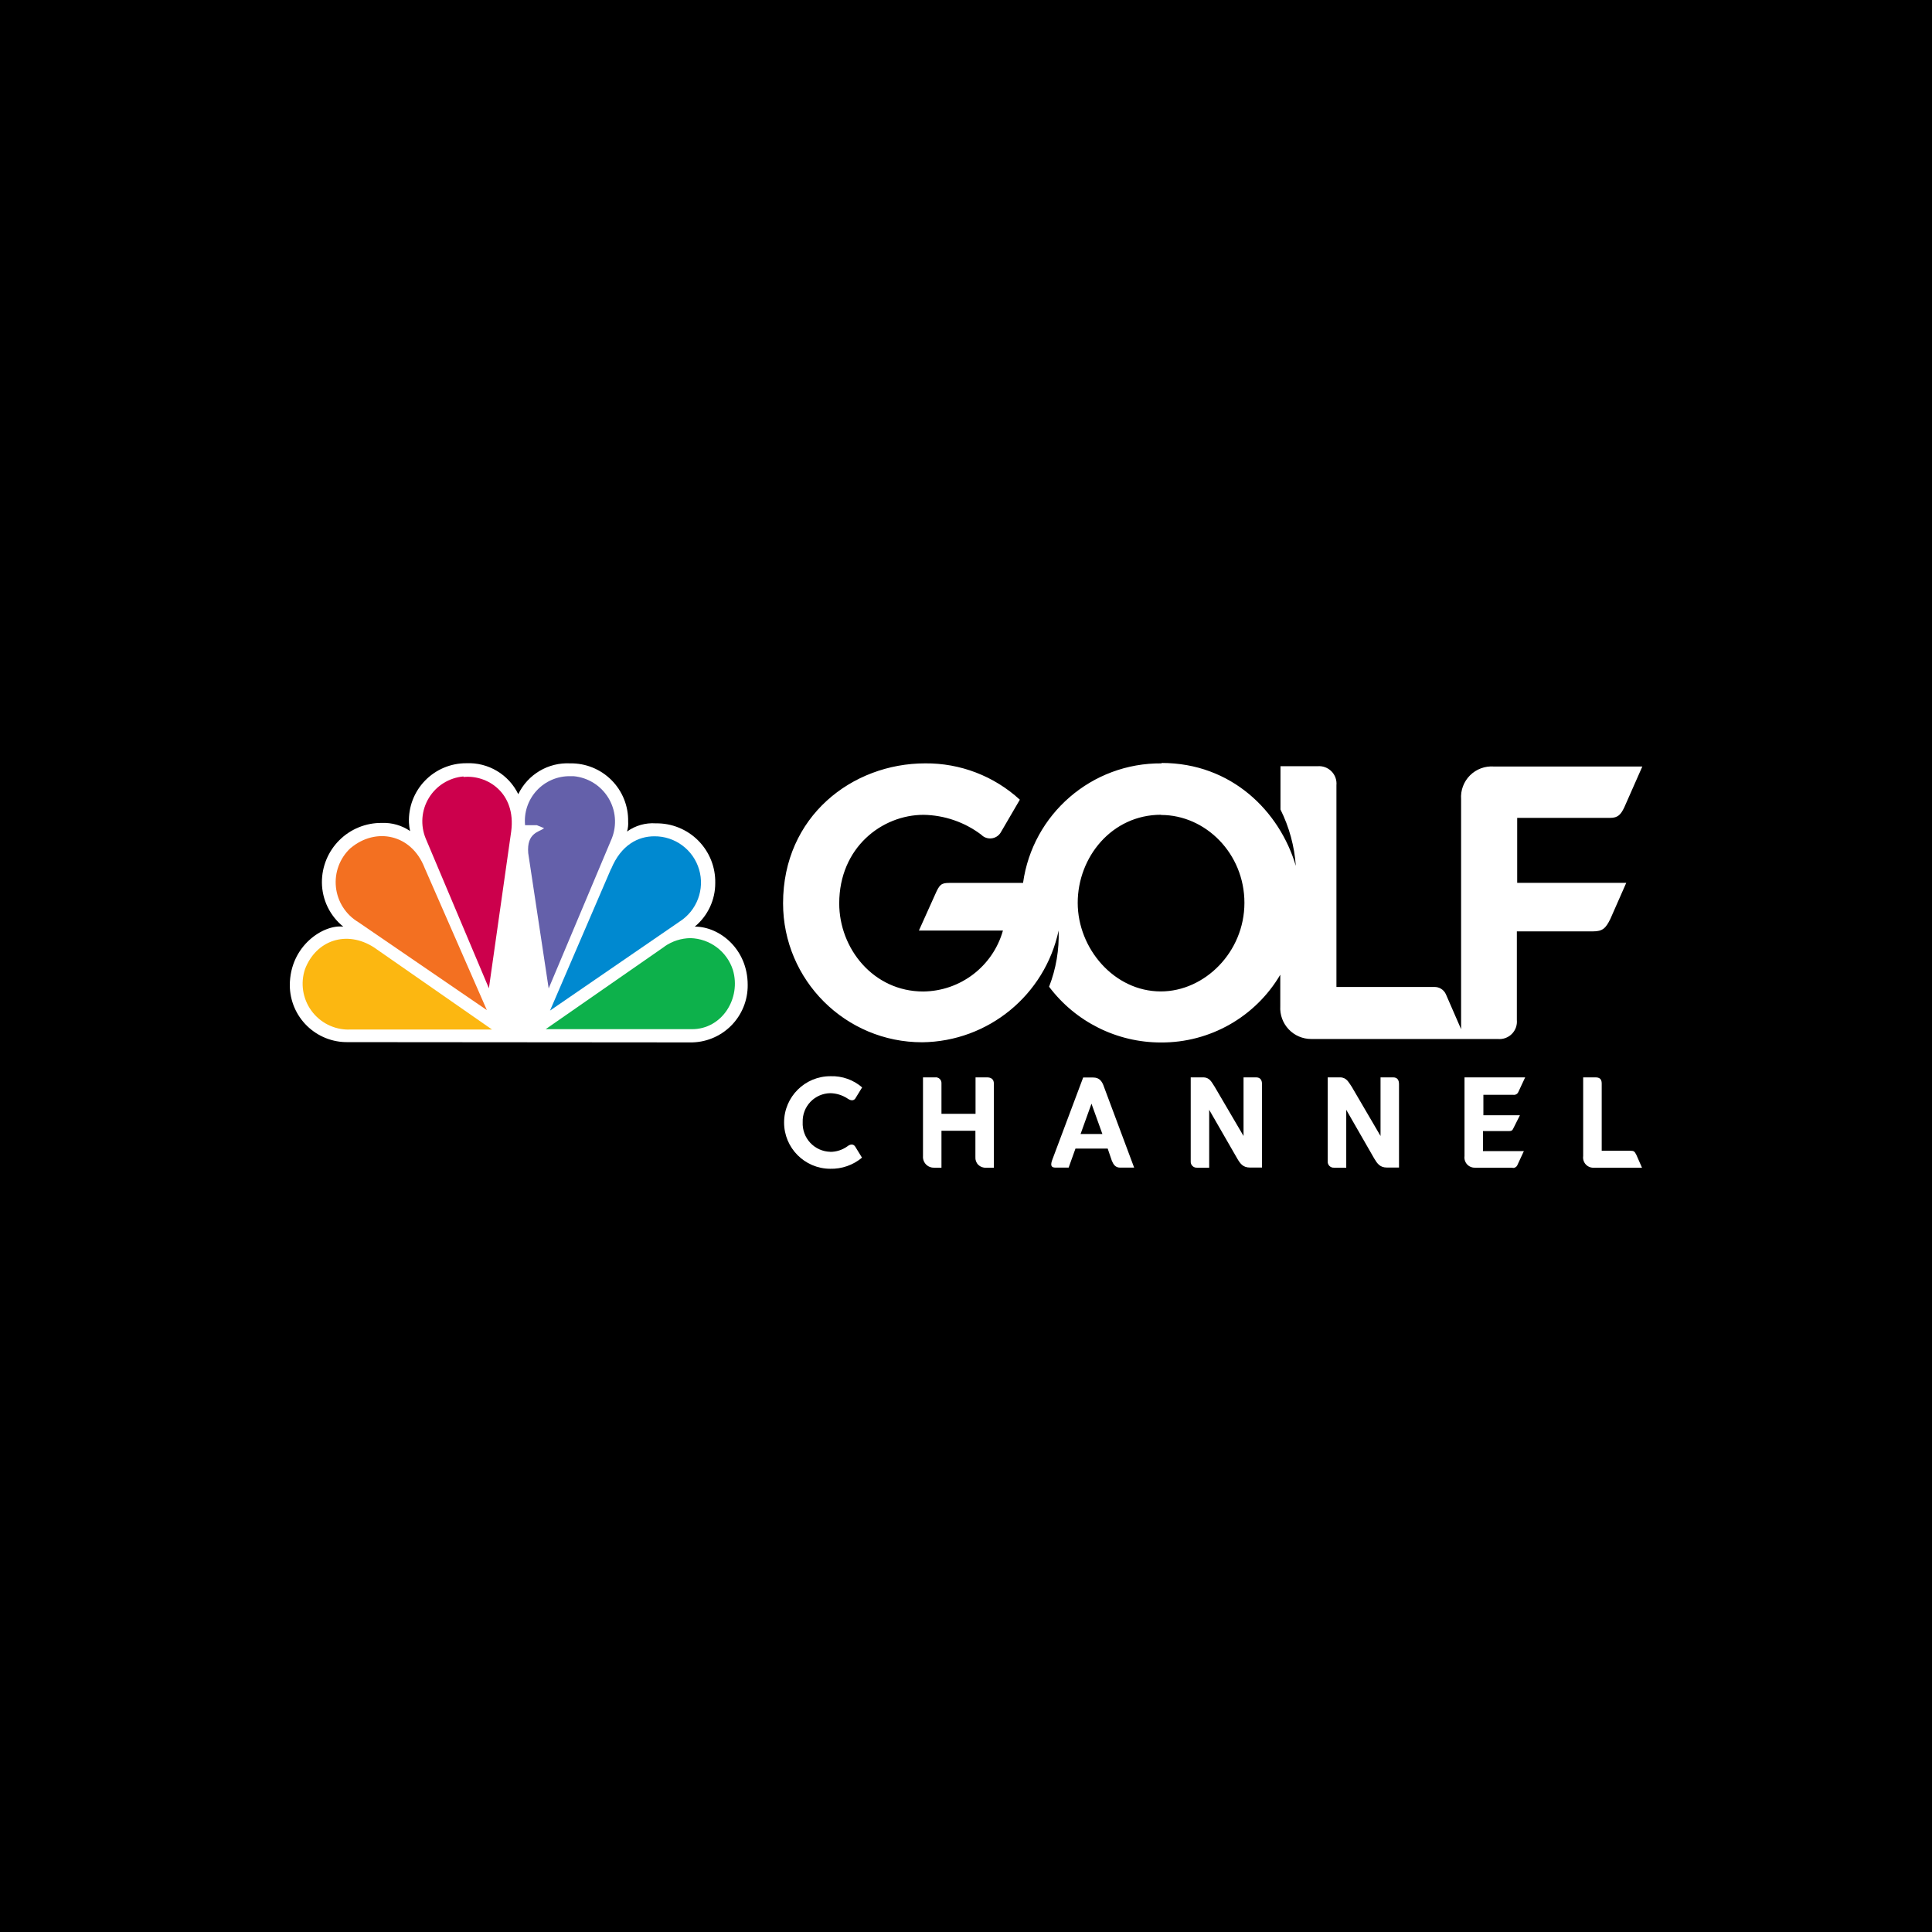
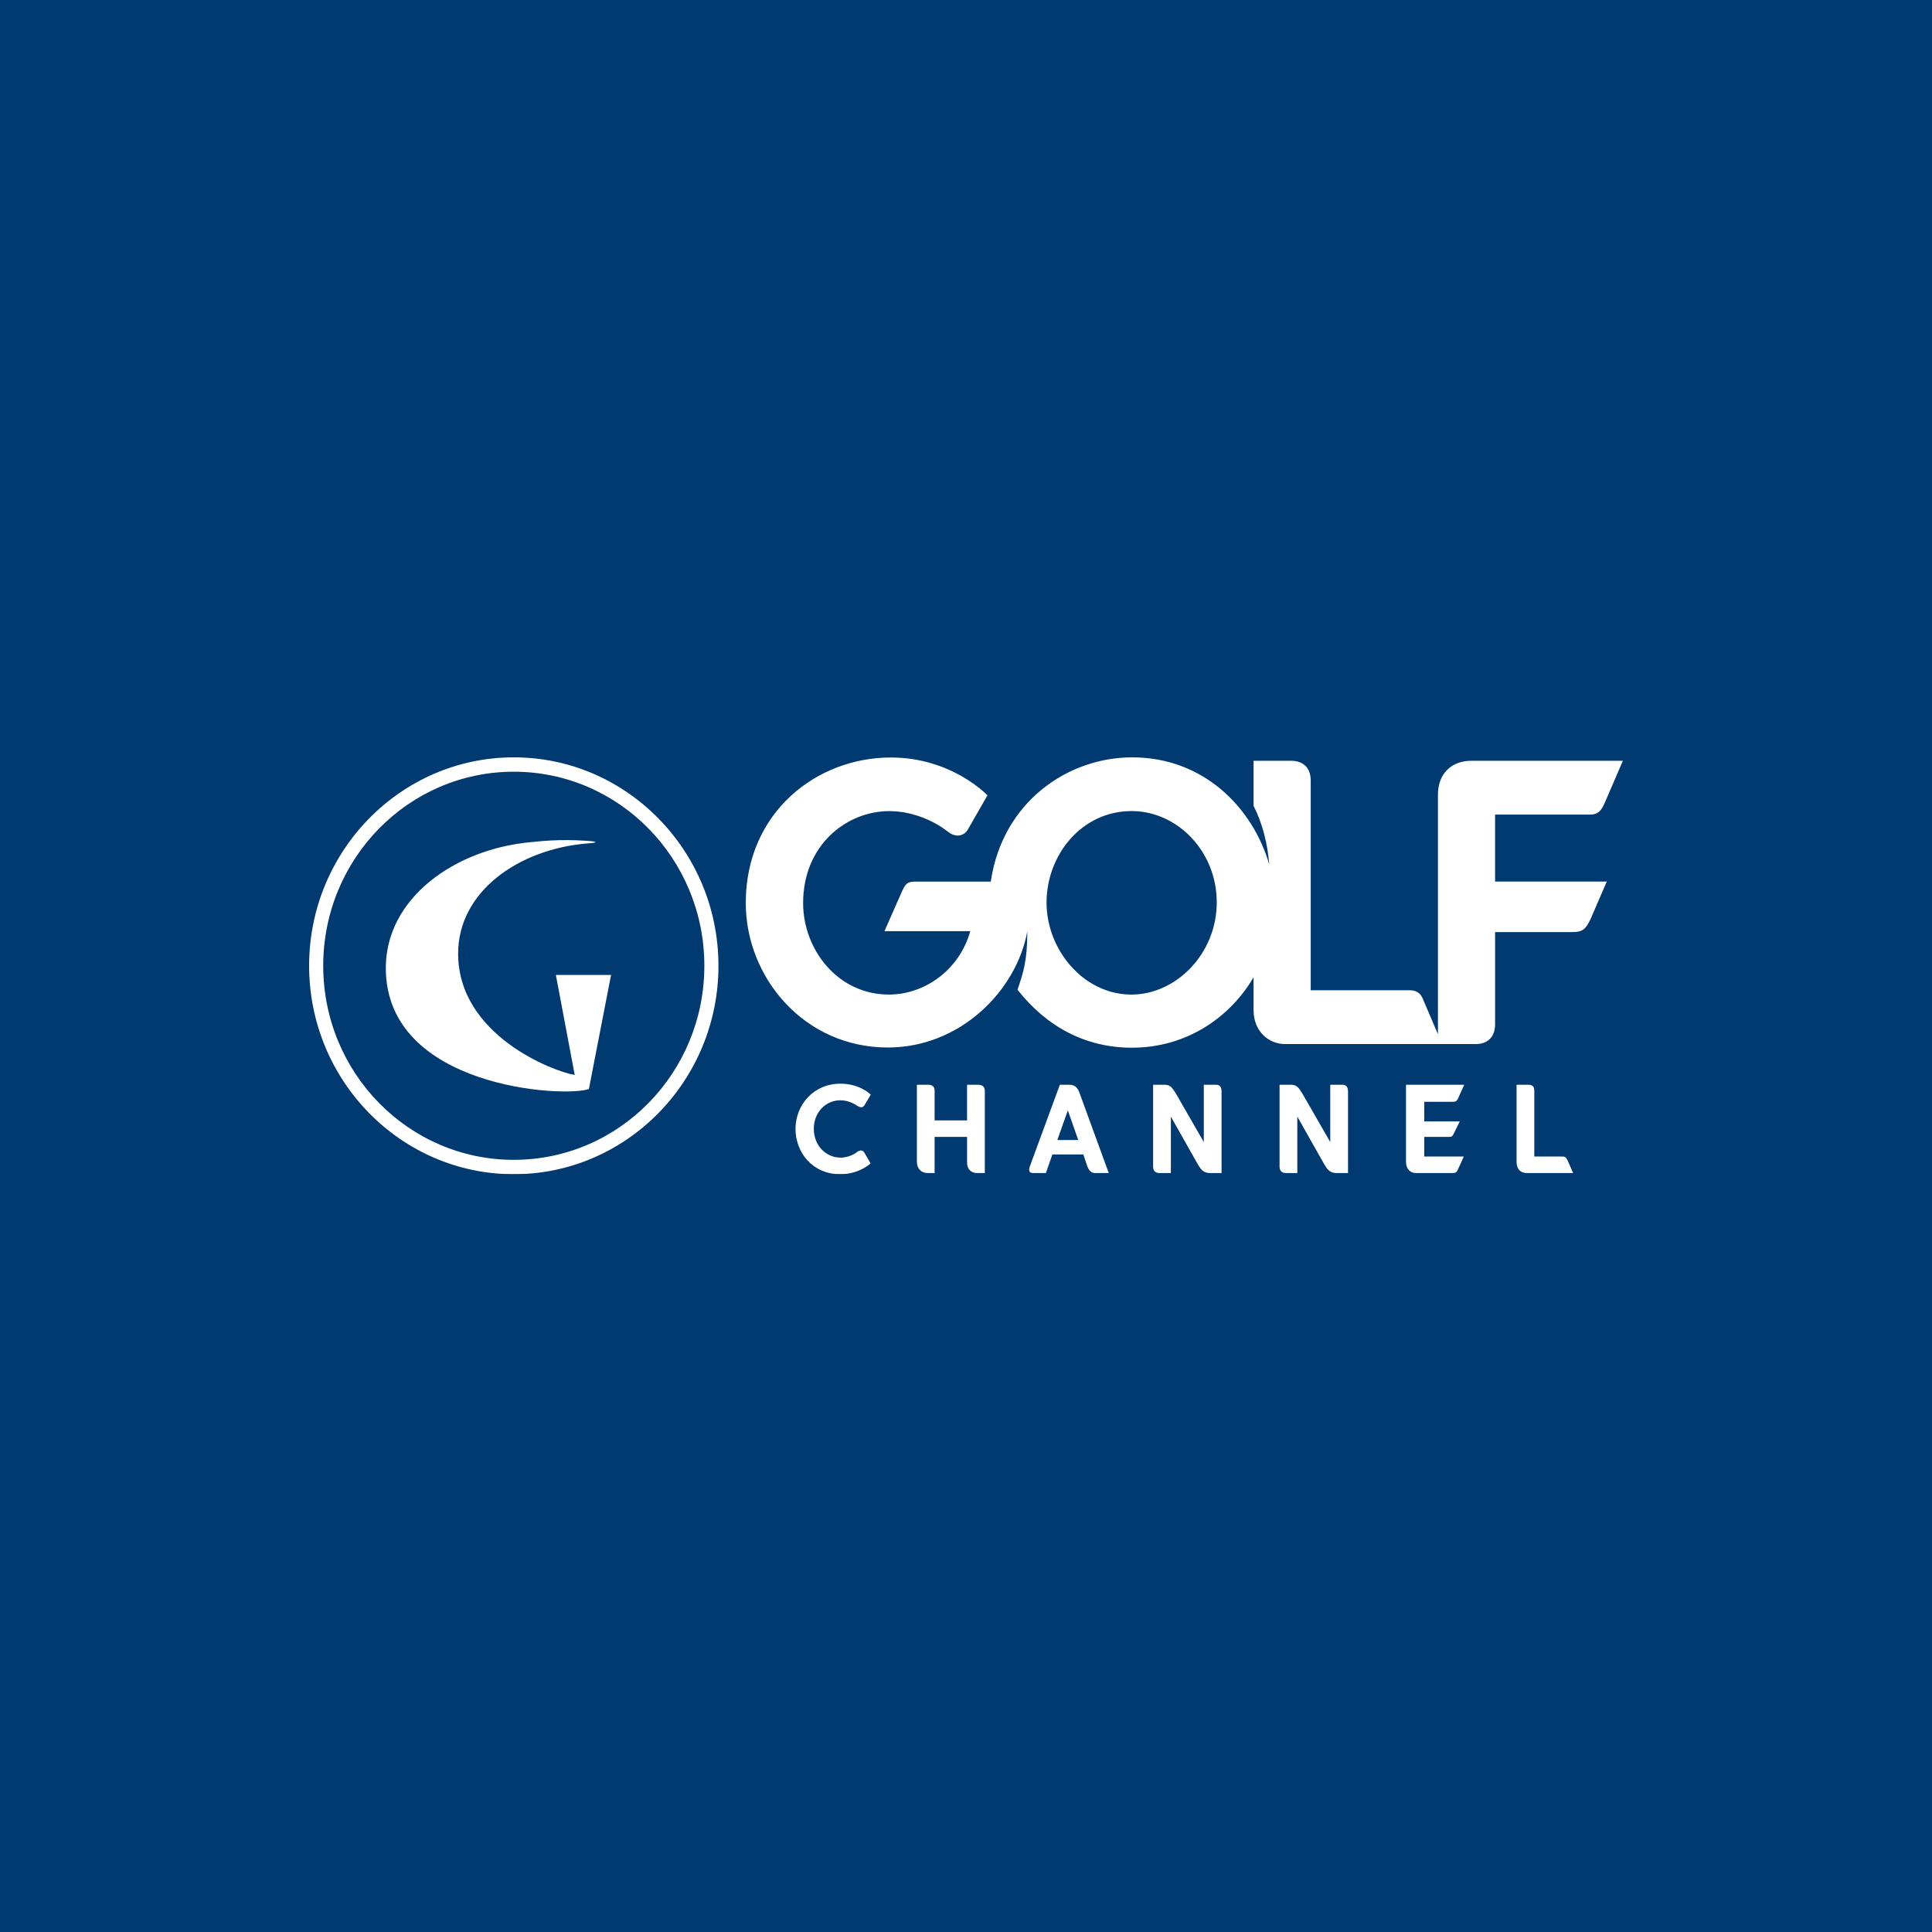
- <svg xmlns="http://www.w3.org/2000/svg" viewBox="0 0 283.46 283.46">
-   <defs>
-     <style>.cls-1{fill:#fff;}.cls-2{fill:#f37021;}.cls-3{fill:#cc004c;}.cls-4{fill:#6460aa;}.cls-5{fill:#0089d0;}.cls-6{fill:#0db14b;}.cls-7{fill:#fcb711;}</style>
-   </defs>
-   <g id="Layer_2" data-name="Layer 2">
-     <g id="Sport">
-       <g id="golfchannel">
-         <rect width="283.46" height="283.46" />
-         <g id="logo">
-           <path class="cls-1" d="M51.05,152.9a8.38,8.38,0,0,1-8.53-8.32c0-5.86,5-9,7.85-8.62a8.4,8.4,0,0,1-3.14-6.48,8.69,8.69,0,0,1,8.8-8.74,6.85,6.85,0,0,1,4.14,1.19A6.55,6.55,0,0,1,60,120.7a8.39,8.39,0,0,1,8.4-8.72,8.08,8.08,0,0,1,7.64,4.54A8,8,0,0,1,83.66,112a8.37,8.37,0,0,1,8.5,8.54A4.23,4.23,0,0,1,92,122a6.45,6.45,0,0,1,4.22-1.2,8.58,8.58,0,0,1,8.72,8.76,8.25,8.25,0,0,1-3,6.39c3.67,0,7.76,3.33,7.76,8.54a8.34,8.34,0,0,1-8.5,8.45Z" />
-           <path class="cls-2" d="M51.43,124.43a6.83,6.83,0,0,0,1.15,10.87l18.85,12.9-9.14-20.89c-1.91-4.92-7.15-6-10.86-2.87" />
-           <path class="cls-3" d="M68,113.92a6.61,6.61,0,0,0-5.53,9.13L71.73,145l3.27-23c.76-5.72-3.58-8.37-7-8" />
-           <path class="cls-4" d="M77,121.07h1.76l1.07.44c-.7.57-2.58.64-2.33,3.66l3,19.85,9.26-22a6.69,6.69,0,0,0-5.61-9.14l-.5,0a6.55,6.55,0,0,0-6.61,7.2" />
-           <path class="cls-5" d="M89.64,127.5,80.7,148.27l19-13.05A6.79,6.79,0,0,0,96,122.7c-2.36,0-4.88,1.25-6.34,4.8" />
-           <path class="cls-6" d="M97.5,138.88,80.06,151h21.47c4.41,0,7.24-4.53,6-8.69a6.74,6.74,0,0,0-6.23-4.67,6.82,6.82,0,0,0-3.78,1.21" />
-           <path class="cls-7" d="M51.19,151.05h21L54.87,139c-4-2.57-8.49-1.07-10.12,3.19a6.73,6.73,0,0,0,6.44,8.87" />
-           <path class="cls-1" d="M170.43,112a20.34,20.34,0,0,0-20.33,17.54H139.28c-1.21,0-1.45.27-2.08,1.7l-2.38,5.29h12.33a12.27,12.27,0,0,1-11.7,8.94c-7.3,0-12.32-6.29-12.32-12.92,0-8.21,6.28-13,12.38-13a14.44,14.44,0,0,1,8.45,2.91,1.82,1.82,0,0,0,2.84-.28l2.83-4.85A20.29,20.29,0,0,0,135.74,112c-10.69,0-20.85,7.76-20.85,20.53a20.4,20.4,0,0,0,20.43,20.39,20.71,20.71,0,0,0,20-16.4,20.73,20.73,0,0,1-1.4,8.25,20.51,20.51,0,0,0,16.42,8.18,20.18,20.18,0,0,0,17.5-9.94v4.62a4.54,4.54,0,0,0,4.55,4.81h27.37a2.56,2.56,0,0,0,2.79-2.79v-13h11.16c1.43,0,1.88-.45,2.56-1.83l2.33-5.29h-16V120h13.63c1.17,0,1.58-.51,2.08-1.54l2.65-6H219.17a4.49,4.49,0,0,0-4.8,4.8V151l-2.22-5.1a1.81,1.81,0,0,0-1.8-1.09H196.08v-29.6a2.56,2.56,0,0,0-2.79-2.79h-5.42v6.35a22,22,0,0,1,2.25,8.27c-2.37-8-9.42-15.1-19.69-15.1Zm-.08,7.57c6.53,0,12.23,5.66,12.23,12.89s-5.84,13-12.27,13c-6.85,0-12.19-6.3-12.19-13s5-12.92,12.23-12.92Z" />
-           <path class="cls-1" d="M121.81,169a4.3,4.3,0,0,0,2.47-.78c.46-.37.92-.41,1.19,0l1,1.63a7,7,0,0,1-4.67,1.63,6.79,6.79,0,1,1,.06-13.58,6.74,6.74,0,0,1,4.63,1.64l-1,1.63c-.14.2-.48.47-1.15,0a4.75,4.75,0,0,0-2.51-.78,4.11,4.11,0,0,0-4.06,4.25,4.15,4.15,0,0,0,4.06,4.35Z" />
-           <path class="cls-1" d="M138.13,165.9v5.42h-1.08a1.58,1.58,0,0,1-1.63-1.7V158.07h1.78a.83.83,0,0,1,.93.86v4.49h5v-5.35h1.69c.49,0,1,.19,1,.92v12.33h-1.16a1.45,1.45,0,0,1-1.55-1.55V165.9Z" />
-           <path class="cls-1" d="M158.92,158.09,154.45,170c-.4,1-.23,1.31.42,1.31h1.92l1-2.79h4.73l.61,1.79c.24.57.54,1,1.2,1h2.07L162,159.53c-.31-.94-.72-1.44-1.62-1.44Zm1.22,3.84,1.6,4.45h-3.2Z" />
-           <path class="cls-1" d="M177.41,171.32h-1.78a.87.87,0,0,1-.93-.93V158.07h1.81c1,0,1.25.71,1.7,1.37l4.24,7.23v-8.6h1.84c.62,0,.87.39.87,1v12.23h-1.78c-1,0-1.41-.57-1.83-1.28l-4.14-7.19Z" />
-           <path class="cls-1" d="M197.52,171.32h-1.79a.87.87,0,0,1-.93-.93V158.07h1.81c.95,0,1.25.71,1.71,1.37l4.23,7.23v-8.6h1.85c.62,0,.86.39.86,1v12.23h-1.78c-1,0-1.4-.57-1.83-1.28l-4.13-7.19Z" />
-           <path class="cls-1" d="M222,171.32h-5.58a1.5,1.5,0,0,1-1.55-1.7V158.07h8.9l-1,2.14a.69.69,0,0,1-.73.42h-4.4v3H223l-.93,1.85c-.16.35-.27.47-.64.47h-3.85v2.94h6l-.93,2a.7.7,0,0,1-.77.46Z" />
-           <path class="cls-1" d="M240.91,171.32h-7a1.5,1.5,0,0,1-1.63-1.7V158.07h1.79c.57,0,.93.2.93.9v9.87h4.18c.54,0,.63.07.9.59Z" />
-         </g>
-       </g>
-     </g>
+ <svg xmlns="http://www.w3.org/2000/svg" width="250" height="250" viewBox="0 0 250 250" fill="none">
+   <rect width="250" height="250" fill="#003A70" />
+   <mask id="mask0_252_3" style="mask-type:luminance" maskUnits="userSpaceOnUse" x="40" y="98" width="170" height="54">
+     <path d="M210 98H40V151.942H210V98Z" fill="white" />
+   </mask>
+   <g mask="url(#mask0_252_3)">
+     <path d="M66.484 151.942C51.881 151.942 40 139.843 40 124.971C40 110.099 51.881 98 66.484 98C81.087 98 92.968 110.099 92.968 124.971C92.968 139.843 81.087 151.942 66.484 151.942Z" fill="white" />
+     <path d="M66.484 150.083C80.102 150.083 91.142 138.84 91.142 124.971C91.142 111.102 80.102 99.859 66.484 99.859C52.865 99.859 41.825 111.102 41.825 124.971C41.825 138.84 52.865 150.083 66.484 150.083Z" fill="#003A70" />
+     <path d="M68.747 108.968C58.844 109.853 49.924 116.224 49.924 125.259C49.924 140.806 73.105 142.068 76.204 140.914L79.072 126.157H71.93C71.93 126.157 71.954 126.272 74.37 139.105C71.677 138.663 59.282 133.995 59.282 123.389C59.282 115.363 67.117 109.87 75.981 109.143C77.085 109.082 77.464 108.95 76.525 108.849C76.376 108.833 76.195 108.818 75.981 108.803C72.279 108.552 69.928 108.862 68.747 108.968Z" fill="white" />
+     <path d="M193.463 105.408H205.742C206.79 105.408 207.166 104.936 207.607 103.99L210 98.444H190.393C187.858 98.444 186.068 100.062 186.068 102.848V133.822L184.071 129.148C183.82 128.587 183.344 128.139 182.449 128.139H169.606V101.004C169.606 99.266 168.543 98.446 167.094 98.446H162.211V104.272C163.361 106.524 164.043 109.242 164.234 111.85C162.103 104.52 155.753 98 146.507 98C138.164 98 129.72 103.772 128.205 114.081H118.464C117.367 114.081 117.152 114.339 116.585 115.644L114.449 120.494H125.55C124.15 125.536 119.63 128.696 115.017 128.696C108.446 128.696 103.924 122.926 103.924 116.845C103.924 109.323 109.575 104.958 115.064 104.958C118.315 104.958 121.111 106.403 122.671 107.626C123.678 108.435 124.726 108.182 125.23 107.364L127.775 102.915C127.775 102.915 123.173 98.019 115.276 98.019C105.648 98.019 96.502 105.135 96.502 116.845C96.502 126.443 104.011 135.547 114.896 135.547C124.227 135.547 131.532 128.23 132.933 120.509C132.933 124.352 132.414 125.852 131.664 128.07C135.472 132.913 140.542 135.573 146.458 135.573C153.747 135.573 159.304 131.45 162.211 126.458V130.7C162.211 133.459 164.16 135.103 166.306 135.103H190.954C192.333 135.103 193.465 134.344 193.465 132.545V120.61H203.511C204.802 120.61 205.211 120.193 205.815 118.931L207.917 114.073H193.463V105.406V105.408ZM146.401 128.698C140.234 128.698 135.423 122.922 135.423 116.797C135.423 110.673 139.918 104.951 146.437 104.951C152.317 104.951 157.447 110.138 157.447 116.767C157.447 123.396 152.194 128.698 146.403 128.698H146.401Z" fill="white" />
+     <path d="M102.938 146.071C102.938 149.11 105.125 151.942 108.703 151.942C111.234 151.942 112.654 150.54 112.654 150.54L111.84 149.133C111.617 148.768 111.228 148.804 110.835 149.122C110.835 149.122 109.997 149.796 108.748 149.796C107.018 149.796 105.305 148.369 105.305 146.05C105.305 143.985 106.812 142.377 108.748 142.377C109.946 142.377 110.869 143.05 110.869 143.05C111.442 143.457 111.725 143.225 111.842 143.05L112.677 141.648C112.677 141.648 111.311 140.228 108.754 140.228C105.214 140.228 102.94 143.039 102.94 146.071" fill="white" />
+     <path d="M120.939 147.114V151.791H120.021C119.201 151.791 118.644 151.2 118.644 150.321V140.367H120.153C120.621 140.367 120.939 140.633 120.939 141.102V144.978H125.138V140.369H126.566C126.987 140.369 127.435 140.525 127.435 141.159V151.795H126.452C125.661 151.795 125.14 151.276 125.14 150.458V147.116H120.941L120.939 147.114Z" fill="white" />
+     <path d="M137.144 140.369L133.36 150.661C133.017 151.516 133.164 151.793 133.708 151.793H135.336L136.177 149.387H140.183L140.699 150.927C140.905 151.421 141.156 151.791 141.713 151.791H143.472L139.754 141.602C139.492 140.791 139.14 140.367 138.377 140.367H137.146L137.144 140.369ZM138.177 143.68L139.526 147.517H136.819L138.177 143.68Z" fill="white" />
+     <path d="M151.507 151.791H149.999C149.563 151.791 149.212 151.525 149.212 150.988V140.364H150.742C151.548 140.364 151.803 140.975 152.185 141.546L155.772 147.781V140.364H157.336C157.859 140.364 158.069 140.693 158.069 141.245V151.791H156.561C155.717 151.791 155.373 151.295 155.009 150.683L151.51 144.487V151.793L151.507 151.791Z" fill="white" />
+     <path d="M167.87 151.791H166.361C165.926 151.791 165.575 151.525 165.575 150.988V140.364H167.105C167.91 140.364 168.165 140.975 168.548 141.546L172.135 147.781V140.364H173.699C174.222 140.364 174.432 140.693 174.432 141.245V151.791H172.923C172.08 151.791 171.735 151.295 171.372 150.683L167.872 144.487V151.793L167.87 151.791Z" fill="white" />
+     <path d="M187.975 151.791H183.251C182.524 151.791 181.937 151.328 181.937 150.321V140.367H189.471L188.638 142.21C188.521 142.405 188.442 142.572 188.026 142.572H184.298V145.11H188.89L188.104 146.714C187.964 147.01 187.87 147.114 187.556 147.114H184.298V149.653H189.415L188.629 151.39C188.51 151.622 188.406 151.791 187.972 151.791H187.975Z" fill="white" />
+     <path d="M203.563 151.791H197.62C196.604 151.791 196.243 151.137 196.243 150.321V140.367H197.751C198.238 140.367 198.538 140.538 198.538 141.141V149.655H202.08C202.535 149.655 202.611 149.709 202.845 150.157L203.563 151.793V151.791Z" fill="white" />
  </g>
</svg>
